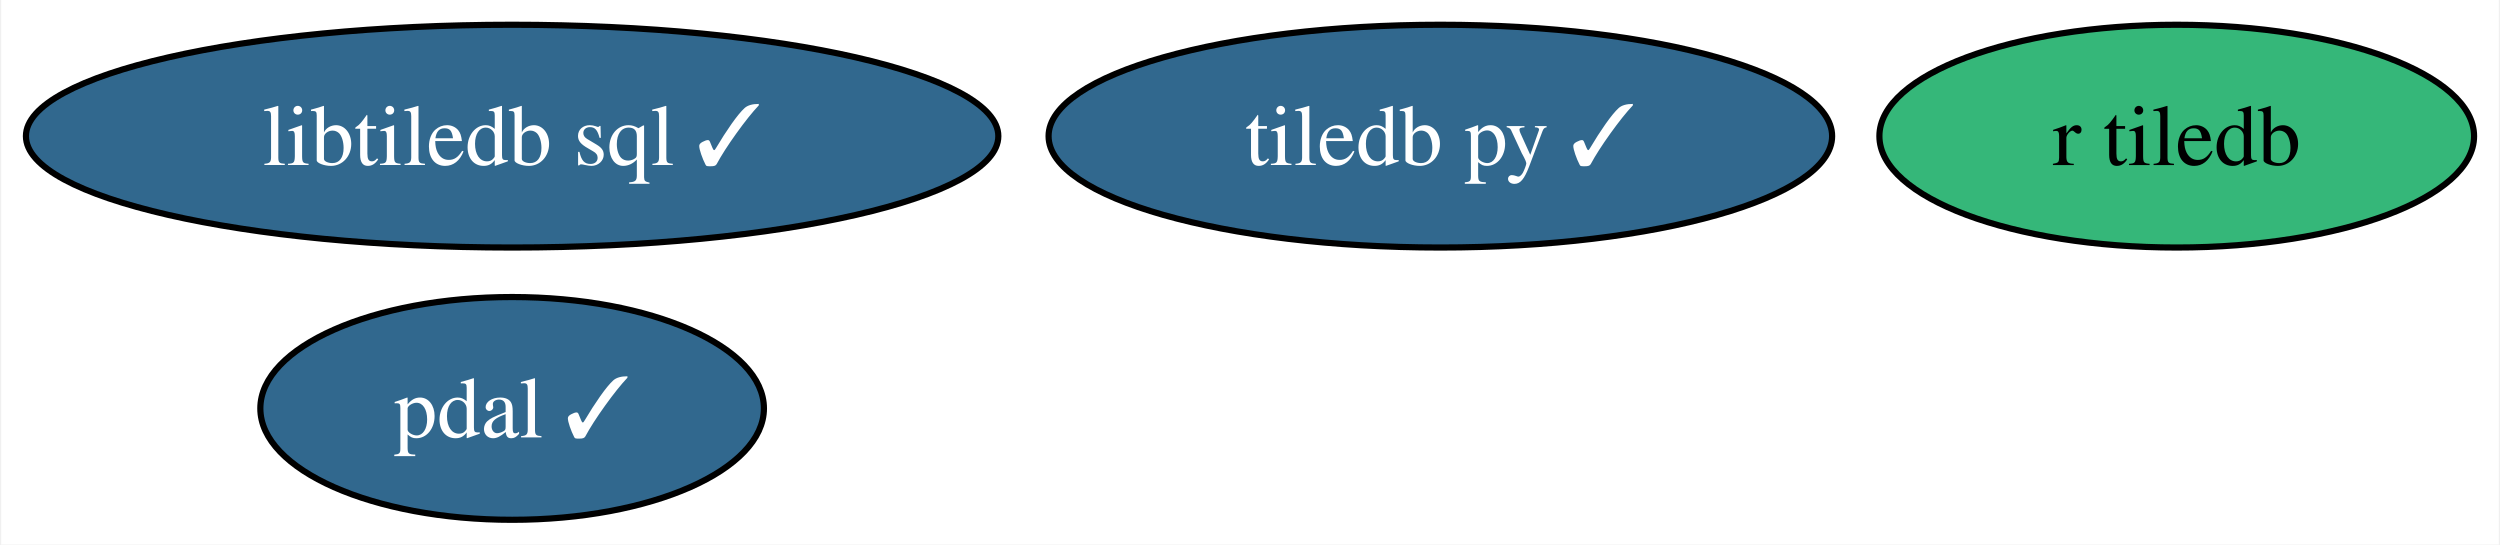
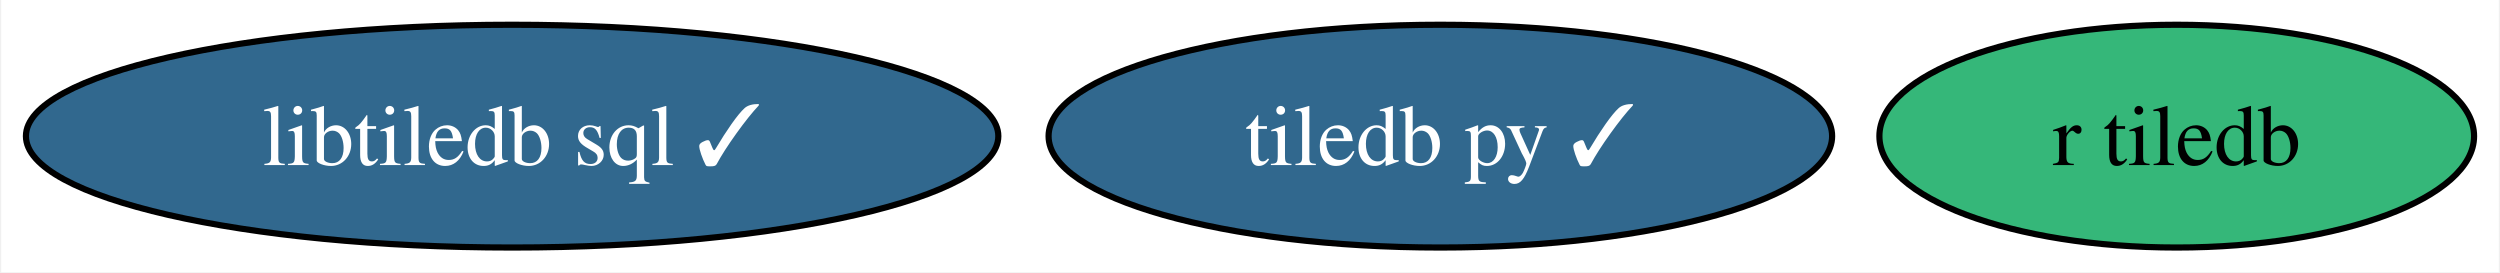
- <svg xmlns="http://www.w3.org/2000/svg" xmlns:xlink="http://www.w3.org/1999/xlink" width="404pt" height="88pt" viewBox="0.00 0.00 403.62 88.00">
-   <g id="graph0" class="graph" transform="scale(1 1) rotate(0) translate(4 84)">
-     <polygon fill="white" stroke="none" points="-4,4 -4,-84 399.62,-84 399.62,4 -4,4" />
+ <svg xmlns="http://www.w3.org/2000/svg" xmlns:xlink="http://www.w3.org/1999/xlink" width="404pt" height="44pt" viewBox="0.00 0.00 403.62 44.00">
+   <g id="graph0" class="graph" transform="scale(1 1) rotate(0) translate(4 40)">
+     <polygon fill="white" stroke="none" points="-4,4 -4,-40 399.62,-40 399.62,4 -4,4" />
    <g id="node1" class="node">
      <g id="a_node1">
        <a xlink:href="https://github.com/conda-forge/tiledb-py-feedstock/pull/215" xlink:title="tiledb py ✓">
-           <ellipse fill="#31688e" stroke="black" cx="228.57" cy="-62" rx="63.31" ry="18" />
-           <text text-anchor="middle" x="228.57" y="-57.33" font-family="Times,serif" font-size="14.00" fill="white">tiledb py ✓</text>
+           <ellipse fill="#31688e" stroke="black" cx="228.57" cy="-18" rx="63.31" ry="18" />
+           <text text-anchor="middle" x="228.57" y="-13.32" font-family="Times,serif" font-size="14.00" fill="white">tiledb py ✓</text>
        </a>
      </g>
    </g>
    <g id="node2" class="node">
      <g id="a_node2">
-         <a xlink:href="https://github.com/conda-forge/pdal-feedstock/pull/255" xlink:title="pdal ✓">
-           <ellipse fill="#31688e" stroke="black" cx="78.57" cy="-18" rx="40.69" ry="18" />
-           <text text-anchor="middle" x="78.57" y="-13.32" font-family="Times,serif" font-size="14.00" fill="white">pdal ✓</text>
+         <a xlink:href="https://github.com/conda-forge/libtiledb-sql-feedstock/pull/165" xlink:title="libtiledb sql ✓">
+           <ellipse fill="#31688e" stroke="black" cx="78.57" cy="-18" rx="78.57" ry="18" />
+           <text text-anchor="middle" x="78.57" y="-13.32" font-family="Times,serif" font-size="14.00" fill="white">libtiledb sql ✓</text>
        </a>
      </g>
    </g>
    <g id="node3" class="node">
      <g id="a_node3">
-         <a xlink:href="https://github.com/conda-forge/libtiledb-sql-feedstock/pull/165" xlink:title="libtiledb sql ✓">
-           <ellipse fill="#31688e" stroke="black" cx="78.57" cy="-62" rx="78.57" ry="18" />
-           <text text-anchor="middle" x="78.57" y="-57.33" font-family="Times,serif" font-size="14.00" fill="white">libtiledb sql ✓</text>
-         </a>
-       </g>
-     </g>
-     <g id="node4" class="node">
-       <g id="a_node4">
        <a xlink:href="https://github.com/conda-forge/r-tiledb-feedstock" xlink:title="r tiledb">
-           <ellipse fill="#35b779" stroke="black" cx="347.57" cy="-62" rx="48.05" ry="18" />
-           <text text-anchor="middle" x="347.57" y="-57.33" font-family="Times,serif" font-size="14.00">r tiledb</text>
+           <ellipse fill="#35b779" stroke="black" cx="347.57" cy="-18" rx="48.05" ry="18" />
+           <text text-anchor="middle" x="347.57" y="-13.32" font-family="Times,serif" font-size="14.00">r tiledb</text>
        </a>
      </g>
    </g>
  </g>
</svg>
